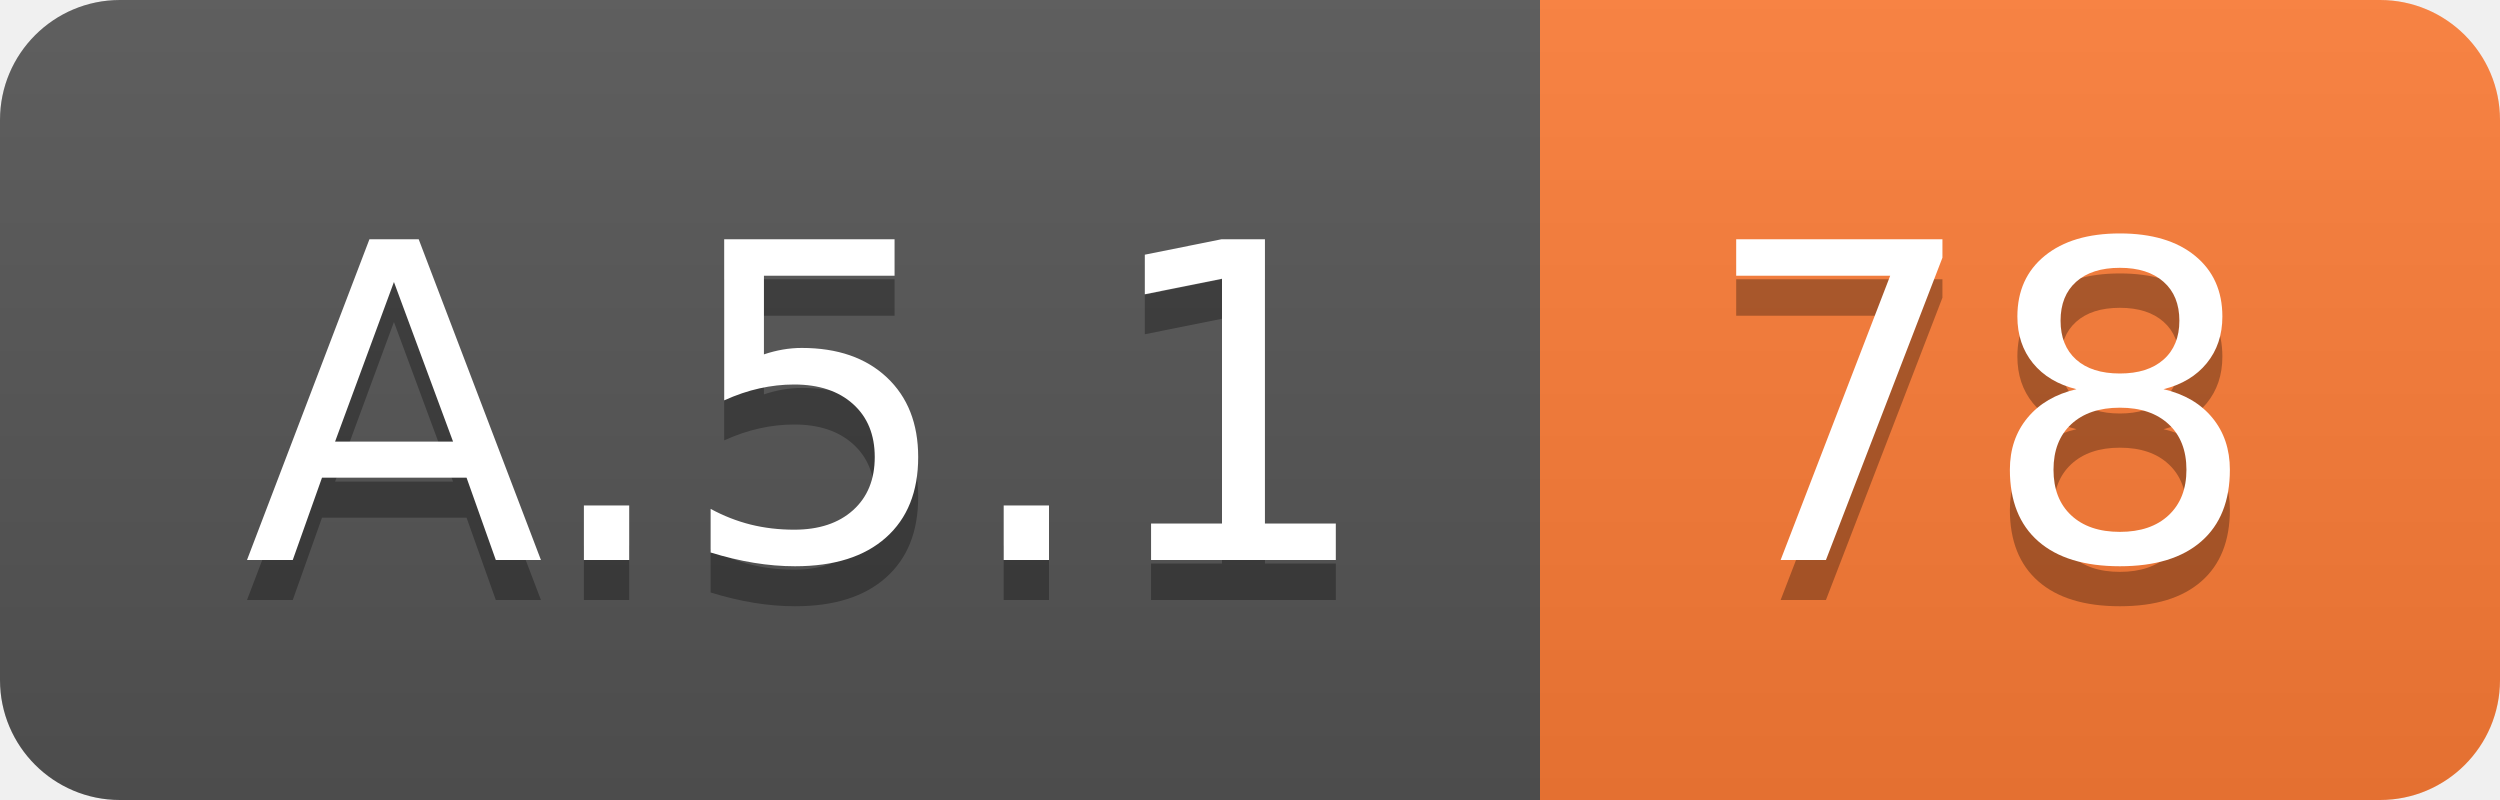
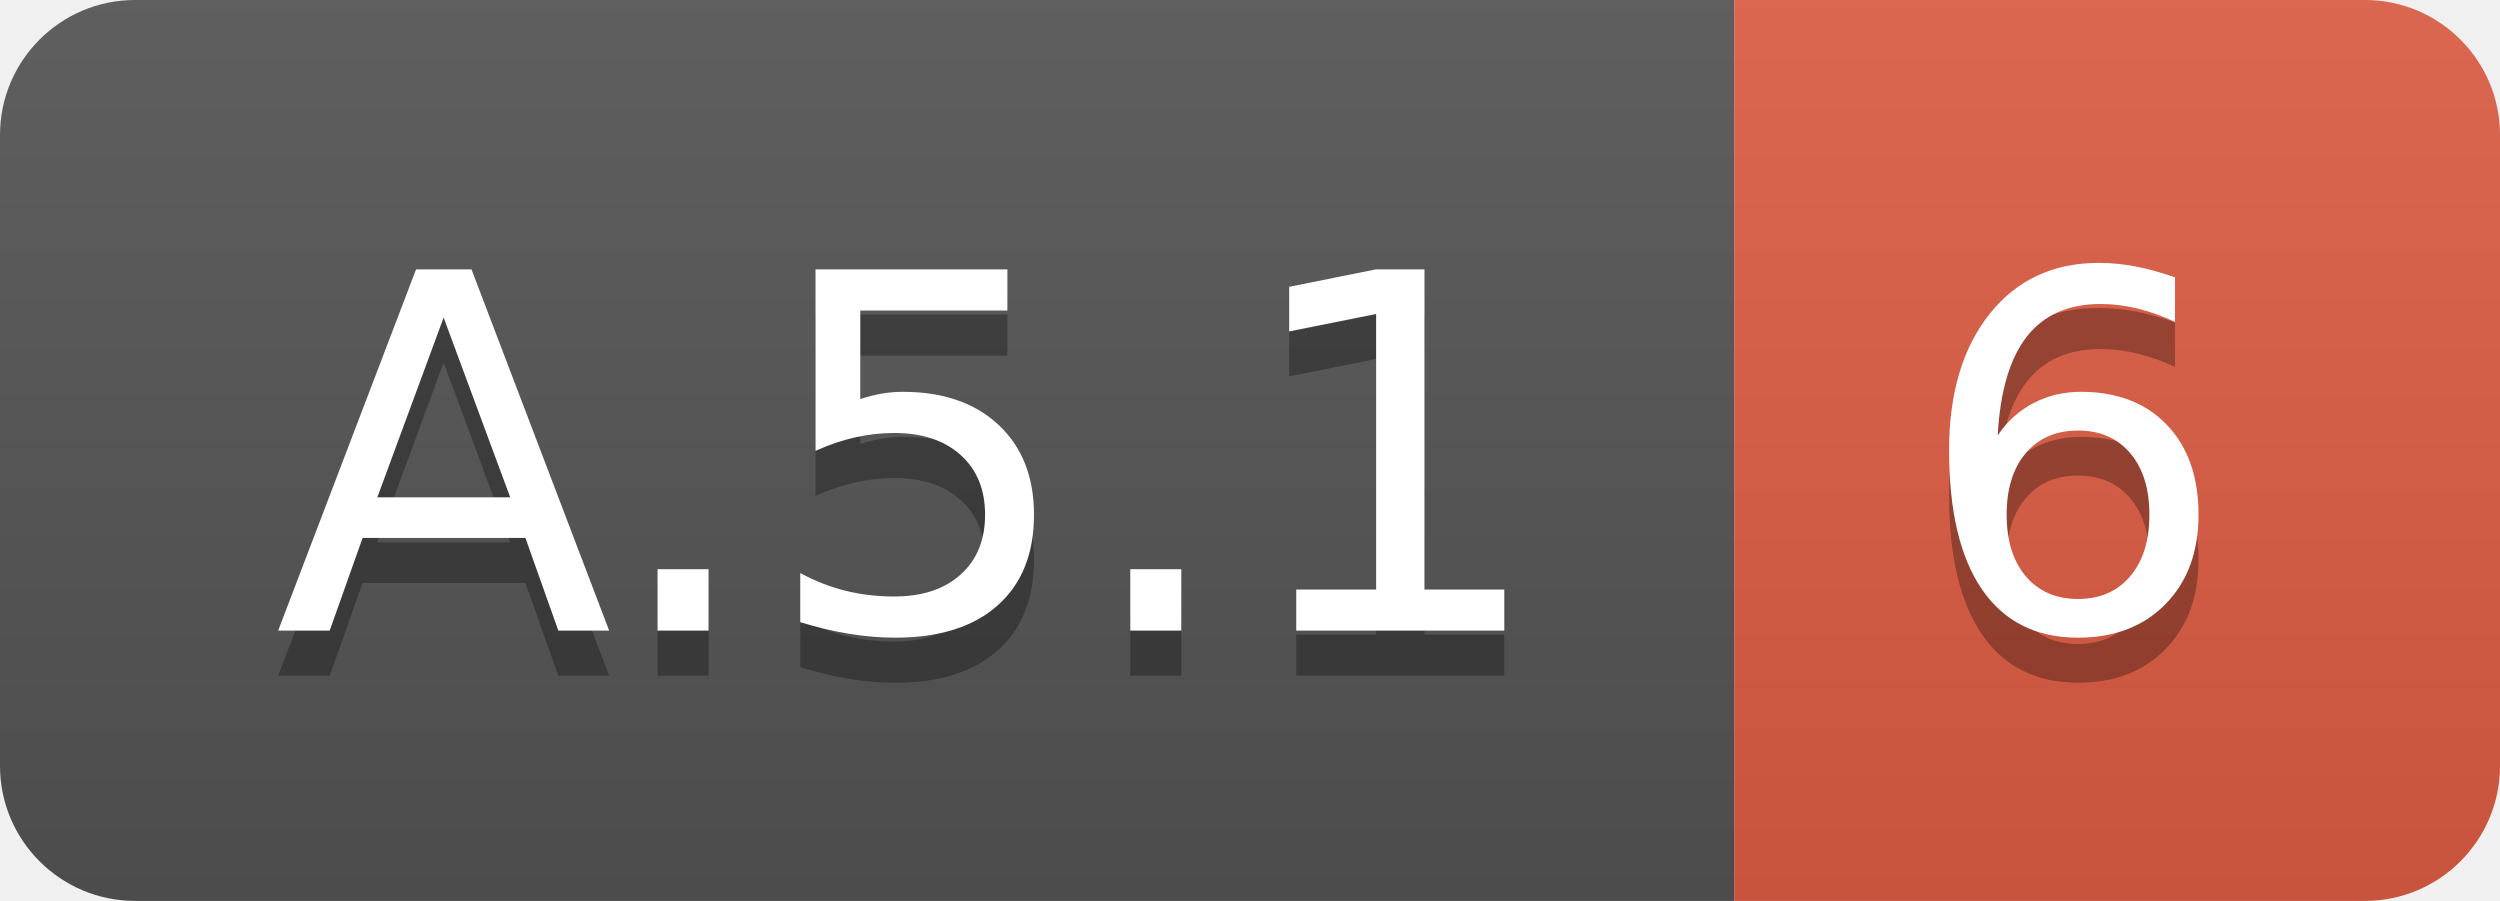
- <svg xmlns="http://www.w3.org/2000/svg" width="62.5" height="20">
+ <svg xmlns="http://www.w3.org/2000/svg" width="55.5" height="20">
  <linearGradient id="smooth" x2="0" y2="100%">
    <stop offset="0" stop-color="#bbb" stop-opacity=".1" />
    <stop offset="1" stop-opacity=".1" />
  </linearGradient>
  <clipPath id="round">
-     <rect width="62.5" height="20" rx="3" fill="#fff" />
+     <rect width="55.5" height="20" rx="3" fill="#fff" />
  </clipPath>
  <g clip-path="url(#round)">
    <rect width="38.5" height="20" fill="#555" />
-     <rect x="38.5" width="24.0" height="20" fill="#fe7d37" />
-     <rect width="62.5" height="20" fill="url(#smooth)" />
+     <rect x="38.5" width="17.0" height="20" fill="#e05d44" />
+     <rect width="55.5" height="20" fill="url(#smooth)" />
  </g>
  <g fill="#fff" text-anchor="middle" font-family="DejaVu Sans,Verdana,Geneva,sans-serif" font-size="110">
    <text x="202.5" y="150" fill="#010101" fill-opacity=".3" transform="scale(0.1)" textLength="285.0" lengthAdjust="spacing">A.5.1</text>
    <text x="202.5" y="140" transform="scale(0.1)" textLength="285.0" lengthAdjust="spacing">A.5.1</text>
-     <text x="495.0" y="150" fill="#010101" fill-opacity=".3" transform="scale(0.1)" textLength="140.0" lengthAdjust="spacing">78</text>
-     <text x="495.0" y="140" transform="scale(0.1)" textLength="140.0" lengthAdjust="spacing">78</text>
+     <text x="460.0" y="150" fill="#010101" fill-opacity=".3" transform="scale(0.1)" textLength="70.0" lengthAdjust="spacing">6</text>
+     <text x="460.0" y="140" transform="scale(0.1)" textLength="70.0" lengthAdjust="spacing">6</text>
  </g>
</svg>
